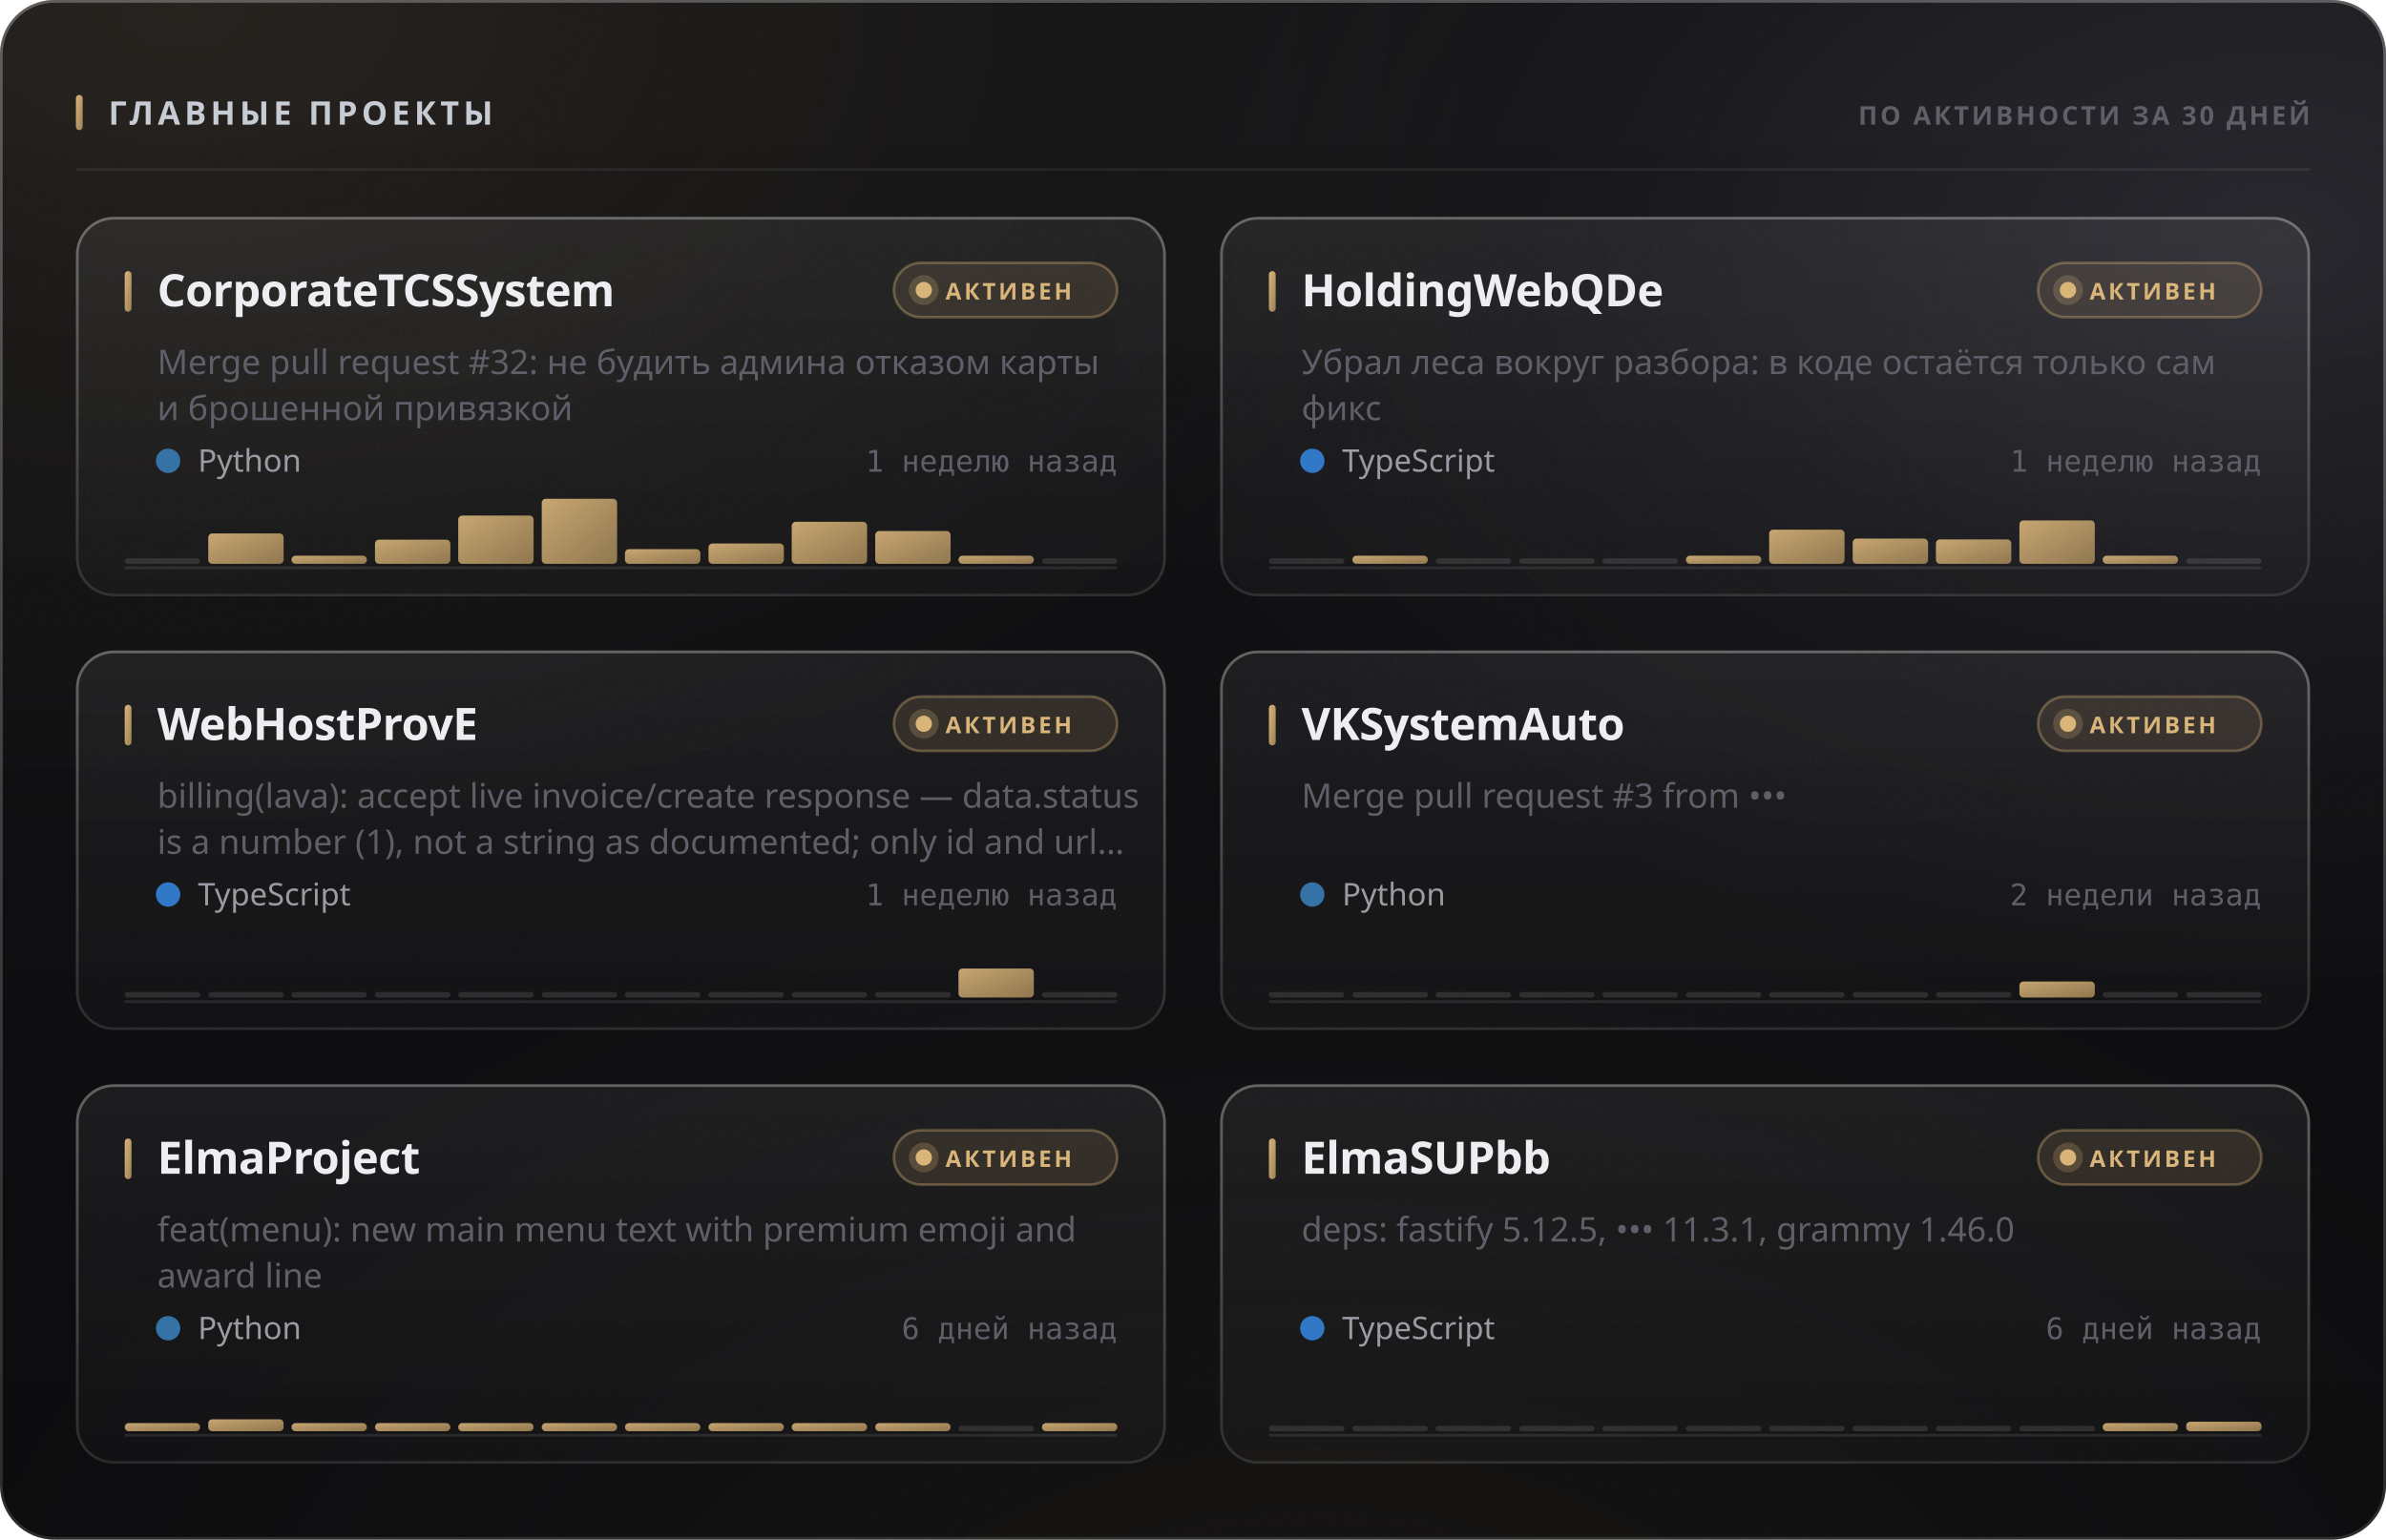
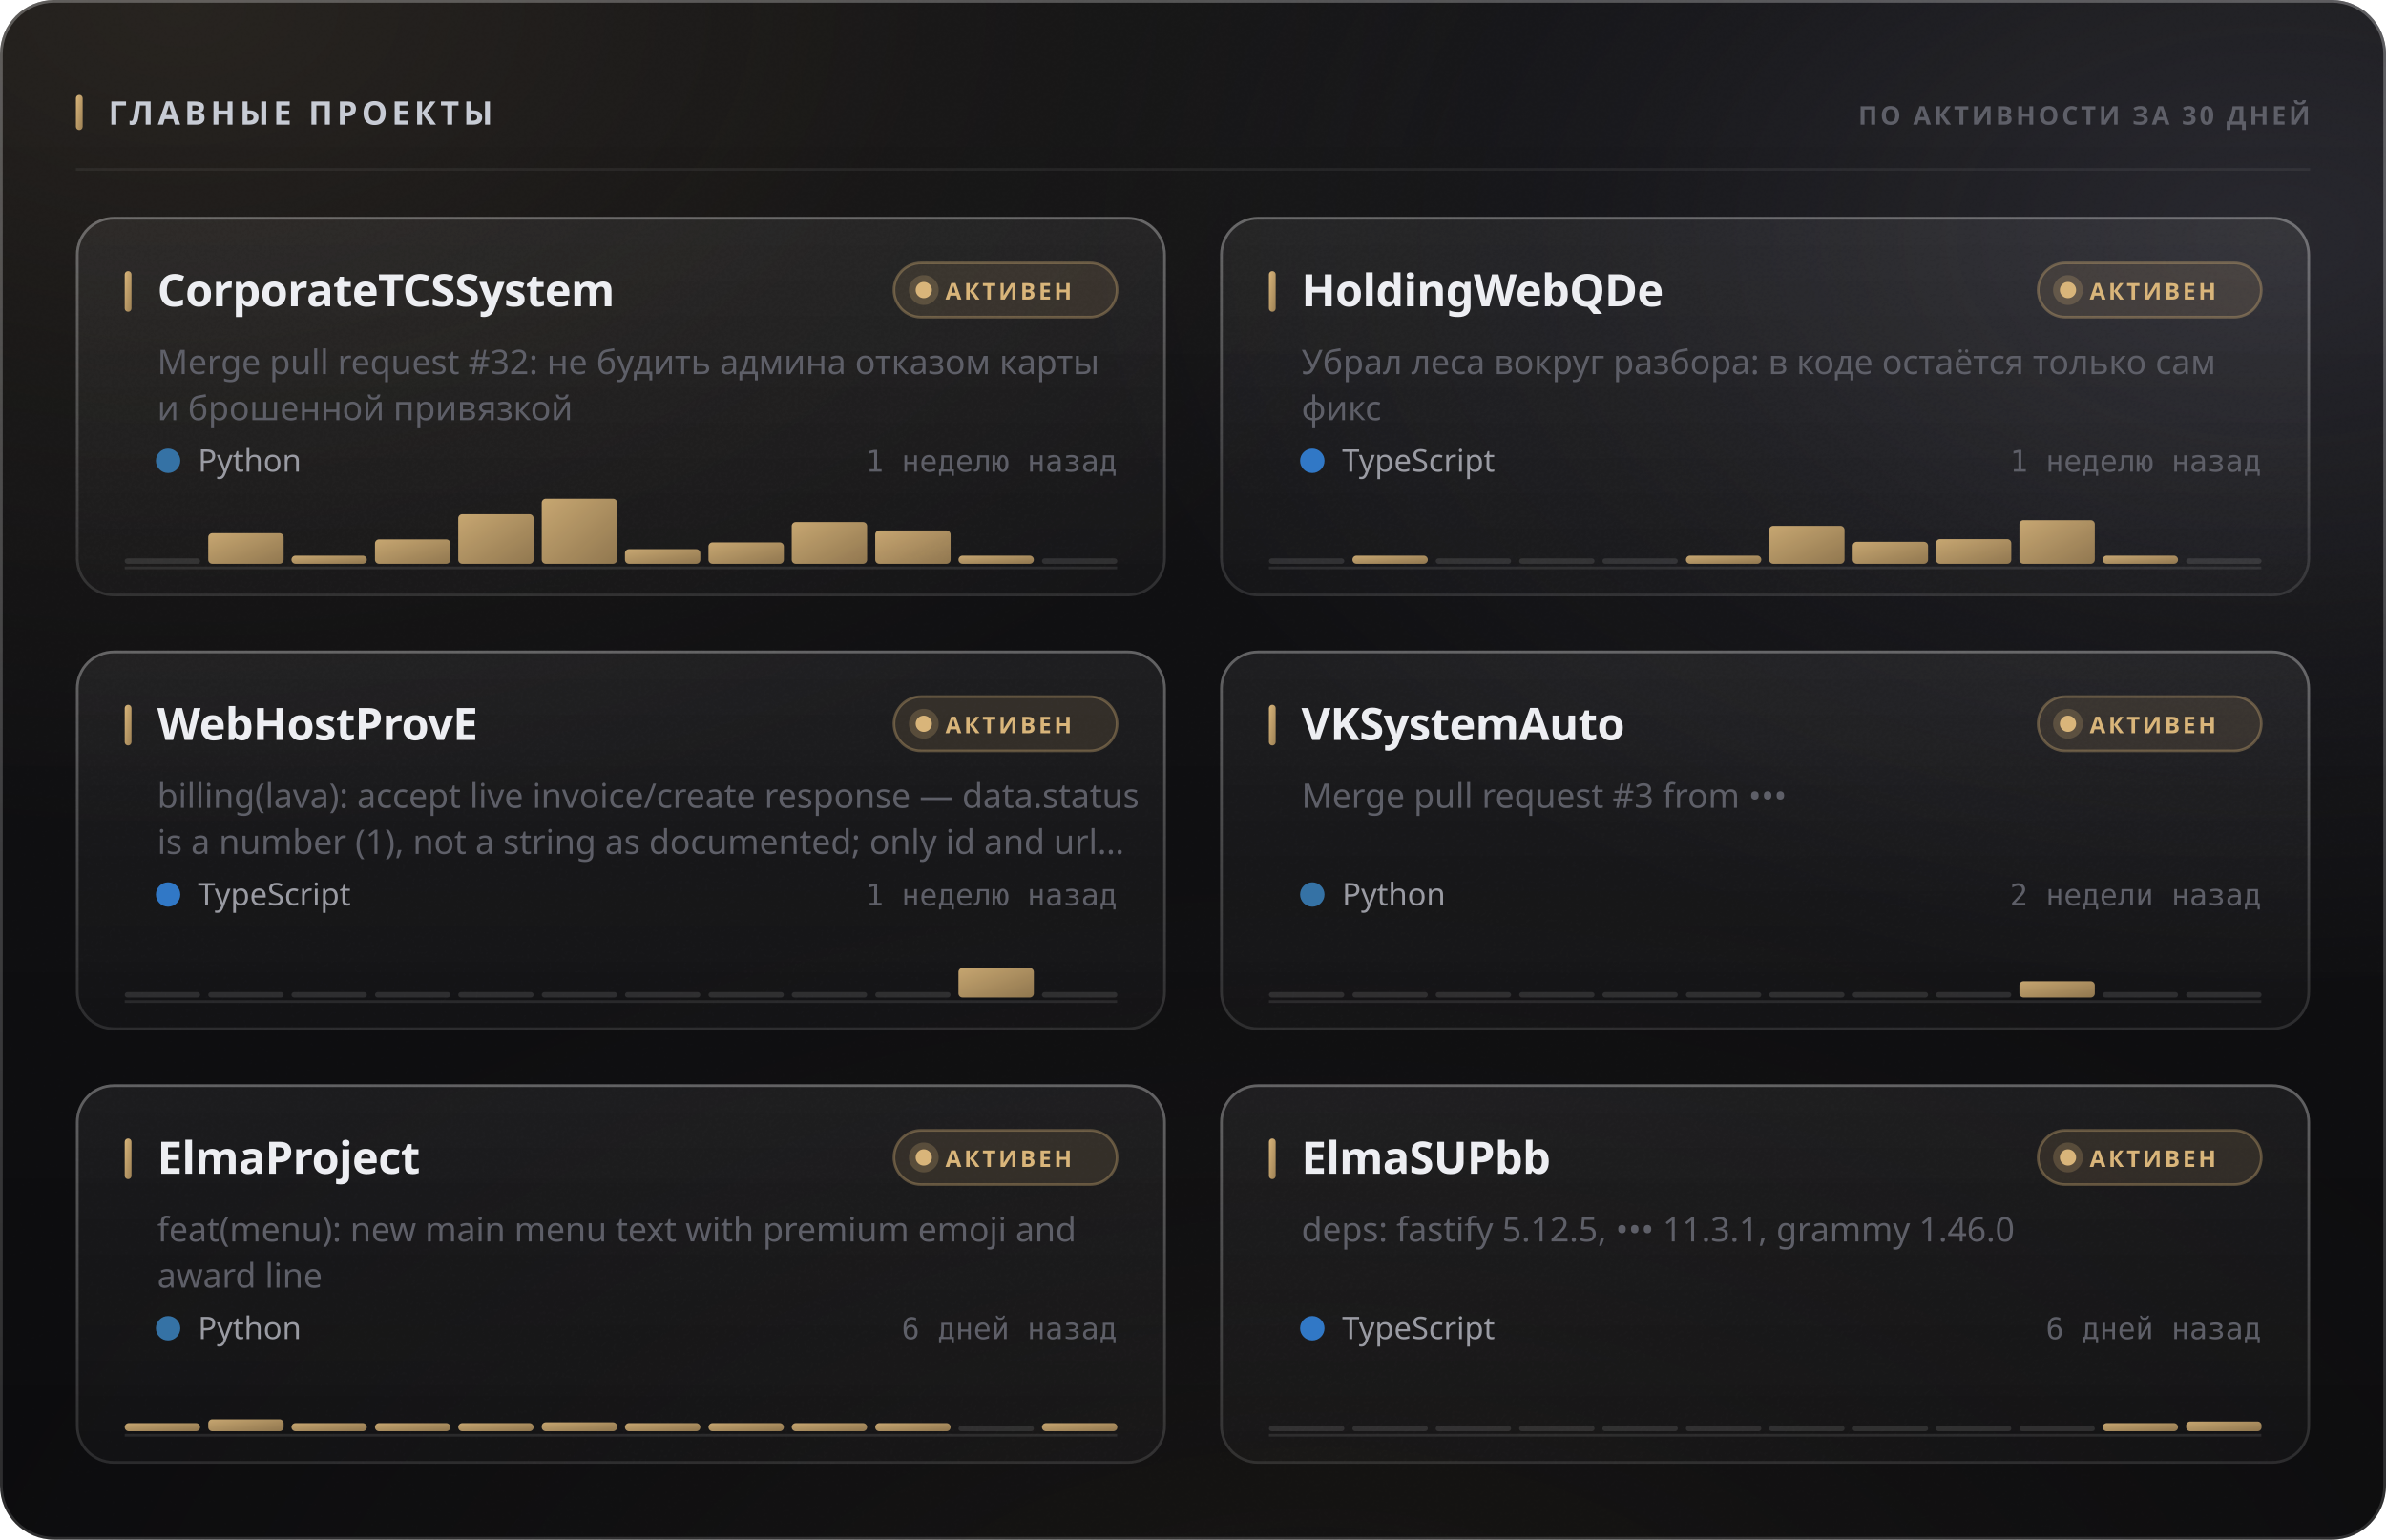
<svg xmlns="http://www.w3.org/2000/svg" width="880" height="568" viewBox="0 0 880 568" role="img">
  <style>
  text { font-family: -apple-system, BlinkMacSystemFont, 'Segoe UI', 'Noto Sans', Helvetica, Arial, sans-serif; }
  .mono { font-family: ui-monospace, 'SF Mono', 'Cascadia Mono', 'DejaVu Sans Mono', Menlo, Consolas, monospace; font-variant-numeric: tabular-nums; }
  .caps { letter-spacing: .1em; text-transform: uppercase; }

  @keyframes sheen  { from { transform: translateX(-120%); } to { transform: translateX(260%); } }
  @keyframes rise   { from { opacity: 0; transform: translateY(6px); } to { opacity: 1; transform: none; } }
  @keyframes slide  { from { opacity: 0; transform: translateX(-8px); } to { opacity: 1; transform: none; } }
  @keyframes grow   { from { transform: scaleY(0); } to { transform: scaleY(1); } }
  @keyframes widen  { from { transform: scaleX(0); } to { transform: scaleX(1); } }
  @keyframes draw   { from { stroke-dashoffset: 200; } to { stroke-dashoffset: 0; } }

  .sheen { animation: sheen 5.5s cubic-bezier(.45,0,.2,1) infinite; }
  .rise  { animation: rise .5s cubic-bezier(.16,1,.3,1) both; }
  .slide { animation: slide .42s cubic-bezier(.16,1,.3,1) both; }
  .bar   { transform-box: fill-box; transform-origin: 50% 100%;
           animation: grow .62s cubic-bezier(.16,1,.3,1) both; }
  .fill  { transform-box: fill-box; transform-origin: 0% 50%;
           animation: widen .8s cubic-bezier(.16,1,.3,1) both; }
  /* The hidden start state lives in the keyframes, never in the static rule.
     A renderer that ignores CSS animations then falls back to the FINISHED
     state — a drawn line, visible text — instead of an empty panel. */
  .spark { stroke-dasharray: 200;
           animation: draw 1.1s cubic-bezier(.16,1,.3,1) both; }

  @media (prefers-reduced-motion: reduce) {
    .sheen { animation: none; opacity: 0; }
    .rise, .slide, .bar, .fill, .spark { animation: none; opacity: 1; transform: none;
                                         stroke-dashoffset: 0; }
  }</style>
  <defs>
    <filter id="grain5" x="0" y="0" width="100%" height="100%">
      <feTurbulence type="fractalNoise" baseFrequency="0.85" numOctaves="3" stitchTiles="stitch" />
      <feColorMatrix type="saturate" values="0" />
    </filter>
    <linearGradient id="accent1" x1="0" y1="0" x2="1" y2="1">
      <stop offset="0%" stop-color="#d9b57a" />
      <stop offset="100%" stop-color="#9d8155" />
    </linearGradient>
    <radialGradient id="aurora6" cx="0.08" cy="0" r="0.55">
      <stop offset="0%" stop-color="#d9b47a" stop-opacity="0.1" />
      <stop offset="55%" stop-color="#d9b47a" stop-opacity="0.035" />
      <stop offset="100%" stop-color="#d9b47a" stop-opacity="0" />
    </radialGradient>
    <radialGradient id="aurora7" cx="0.95" cy="0.15" r="0.5">
      <stop offset="0%" stop-color="#706f83" stop-opacity="0.22" />
      <stop offset="55%" stop-color="#706f83" stop-opacity="0.077" />
      <stop offset="100%" stop-color="#706f83" stop-opacity="0" />
    </radialGradient>
    <radialGradient id="aurora8" cx="0.55" cy="1.15" r="0.6">
      <stop offset="0%" stop-color="#b39b74" stop-opacity="0.07" />
      <stop offset="55%" stop-color="#b39b74" stop-opacity="0.025" />
      <stop offset="100%" stop-color="#b39b74" stop-opacity="0" />
    </radialGradient>
    <linearGradient id="glass2" x1="0" y1="0" x2="0" y2="1">
      <stop offset="0%" stop-color="#ffffff" stop-opacity="0.036" />
      <stop offset="100%" stop-color="#ffffff" stop-opacity="0.007" />
    </linearGradient>
    <linearGradient id="rim3" x1="0" y1="0" x2="0" y2="1">
      <stop offset="0%" stop-color="#ffffff" stop-opacity="0.182" />
      <stop offset="100%" stop-color="#ffffff" stop-opacity="0.025" />
    </linearGradient>
    <linearGradient id="spec4" x1="0" y1="0" x2="1" y2="0">
      <stop offset="0%" stop-color="#ffffff" stop-opacity="0" />
      <stop offset="35%" stop-color="#ffffff" stop-opacity="0.336" />
      <stop offset="70%" stop-color="#ffffff" stop-opacity="0.118" />
      <stop offset="100%" stop-color="#ffffff" stop-opacity="0" />
    </linearGradient>
    <linearGradient id="cardglass9" x1="0" y1="0" x2="0" y2="1">
      <stop offset="0%" stop-color="#ffffff" stop-opacity="0.06" />
      <stop offset="100%" stop-color="#ffffff" stop-opacity="0.018" />
    </linearGradient>
    <linearGradient id="cardrim10" x1="0" y1="0" x2="0" y2="1">
      <stop offset="0%" stop-color="#ffffff" stop-opacity="0.26" />
      <stop offset="100%" stop-color="#ffffff" stop-opacity="0.05" />
    </linearGradient>
    <linearGradient id="cardspec11" x1="0" y1="0" x2="1" y2="0">
      <stop offset="0%" stop-color="#ffffff" stop-opacity="0" />
      <stop offset="35%" stop-color="#ffffff" stop-opacity="0.42" />
      <stop offset="70%" stop-color="#ffffff" stop-opacity="0.147" />
      <stop offset="100%" stop-color="#ffffff" stop-opacity="0" />
    </linearGradient>
    <linearGradient id="cardglass12" x1="0" y1="0" x2="0" y2="1">
      <stop offset="0%" stop-color="#ffffff" stop-opacity="0.06" />
      <stop offset="100%" stop-color="#ffffff" stop-opacity="0.018" />
    </linearGradient>
    <linearGradient id="cardrim13" x1="0" y1="0" x2="0" y2="1">
      <stop offset="0%" stop-color="#ffffff" stop-opacity="0.26" />
      <stop offset="100%" stop-color="#ffffff" stop-opacity="0.05" />
    </linearGradient>
    <linearGradient id="cardspec14" x1="0" y1="0" x2="1" y2="0">
      <stop offset="0%" stop-color="#ffffff" stop-opacity="0" />
      <stop offset="35%" stop-color="#ffffff" stop-opacity="0.42" />
      <stop offset="70%" stop-color="#ffffff" stop-opacity="0.147" />
      <stop offset="100%" stop-color="#ffffff" stop-opacity="0" />
    </linearGradient>
    <linearGradient id="cardglass15" x1="0" y1="0" x2="0" y2="1">
      <stop offset="0%" stop-color="#ffffff" stop-opacity="0.06" />
      <stop offset="100%" stop-color="#ffffff" stop-opacity="0.018" />
    </linearGradient>
    <linearGradient id="cardrim16" x1="0" y1="0" x2="0" y2="1">
      <stop offset="0%" stop-color="#ffffff" stop-opacity="0.26" />
      <stop offset="100%" stop-color="#ffffff" stop-opacity="0.05" />
    </linearGradient>
    <linearGradient id="cardspec17" x1="0" y1="0" x2="1" y2="0">
      <stop offset="0%" stop-color="#ffffff" stop-opacity="0" />
      <stop offset="35%" stop-color="#ffffff" stop-opacity="0.42" />
      <stop offset="70%" stop-color="#ffffff" stop-opacity="0.147" />
      <stop offset="100%" stop-color="#ffffff" stop-opacity="0" />
    </linearGradient>
    <linearGradient id="cardglass18" x1="0" y1="0" x2="0" y2="1">
      <stop offset="0%" stop-color="#ffffff" stop-opacity="0.06" />
      <stop offset="100%" stop-color="#ffffff" stop-opacity="0.018" />
    </linearGradient>
    <linearGradient id="cardrim19" x1="0" y1="0" x2="0" y2="1">
      <stop offset="0%" stop-color="#ffffff" stop-opacity="0.26" />
      <stop offset="100%" stop-color="#ffffff" stop-opacity="0.05" />
    </linearGradient>
    <linearGradient id="cardspec20" x1="0" y1="0" x2="1" y2="0">
      <stop offset="0%" stop-color="#ffffff" stop-opacity="0" />
      <stop offset="35%" stop-color="#ffffff" stop-opacity="0.42" />
      <stop offset="70%" stop-color="#ffffff" stop-opacity="0.147" />
      <stop offset="100%" stop-color="#ffffff" stop-opacity="0" />
    </linearGradient>
    <linearGradient id="cardglass21" x1="0" y1="0" x2="0" y2="1">
      <stop offset="0%" stop-color="#ffffff" stop-opacity="0.06" />
      <stop offset="100%" stop-color="#ffffff" stop-opacity="0.018" />
    </linearGradient>
    <linearGradient id="cardrim22" x1="0" y1="0" x2="0" y2="1">
      <stop offset="0%" stop-color="#ffffff" stop-opacity="0.26" />
      <stop offset="100%" stop-color="#ffffff" stop-opacity="0.05" />
    </linearGradient>
    <linearGradient id="cardspec23" x1="0" y1="0" x2="1" y2="0">
      <stop offset="0%" stop-color="#ffffff" stop-opacity="0" />
      <stop offset="35%" stop-color="#ffffff" stop-opacity="0.42" />
      <stop offset="70%" stop-color="#ffffff" stop-opacity="0.147" />
      <stop offset="100%" stop-color="#ffffff" stop-opacity="0" />
    </linearGradient>
    <linearGradient id="cardglass24" x1="0" y1="0" x2="0" y2="1">
      <stop offset="0%" stop-color="#ffffff" stop-opacity="0.06" />
      <stop offset="100%" stop-color="#ffffff" stop-opacity="0.018" />
    </linearGradient>
    <linearGradient id="cardrim25" x1="0" y1="0" x2="0" y2="1">
      <stop offset="0%" stop-color="#ffffff" stop-opacity="0.26" />
      <stop offset="100%" stop-color="#ffffff" stop-opacity="0.05" />
    </linearGradient>
    <linearGradient id="cardspec26" x1="0" y1="0" x2="1" y2="0">
      <stop offset="0%" stop-color="#ffffff" stop-opacity="0" />
      <stop offset="35%" stop-color="#ffffff" stop-opacity="0.42" />
      <stop offset="70%" stop-color="#ffffff" stop-opacity="0.147" />
      <stop offset="100%" stop-color="#ffffff" stop-opacity="0" />
    </linearGradient>
  </defs>
  <rect width="880" height="568" rx="20" fill="#0a0a0c" />
  <rect width="880" height="568" rx="20" fill="url(#aurora6)" />
  <rect width="880" height="568" rx="20" fill="url(#aurora7)" />
  <rect width="880" height="568" rx="20" fill="url(#aurora8)" />
  <rect width="880" height="568" rx="20" fill="url(#glass2)" />
  <rect width="880" height="568" rx="20" filter="url(#grain5)" opacity="0.085" style="mix-blend-mode:overlay" />
  <rect x=".5" y=".5" width="879" height="567" rx="19.5" fill="none" stroke="rgba(255,255,255,0.11)" />
  <rect x=".5" y=".5" width="879" height="567" rx="19.5" fill="none" stroke="url(#rim3)" />
  <path d="M20 1 H860" stroke="url(#spec4)" stroke-width="1.2" fill="none" />
  <rect x="28" y="35" width="2.5" height="13" rx="1.25" fill="url(#accent1)" />
  <text x="40" y="46" font-size="12" font-weight="700" fill="#c7cbd4" letter-spacing="0.13em">ГЛАВНЫЕ ПРОЕКТЫ</text>
  <text x="852" y="46" font-size="9.5" font-weight="600" fill="#5e5f68" text-anchor="end" letter-spacing="0.11em">ПО АКТИВНОСТИ ЗА 30 ДНЕЙ</text>
  <path d="M28 62.5 H852" stroke="rgba(255,255,255,0.06)" stroke-width="1" />
  <g class="rise" opacity="1" style="">
    <rect x="28" y="80" width="402" height="140" rx="14" fill="url(#cardglass9)" />
    <rect x="28" y="80" width="402" height="140" rx="14" filter="url(#grain5)" opacity="0.068" style="mix-blend-mode:overlay" />
    <rect x="28.5" y="80.5" width="401" height="139" rx="13.5" fill="none" stroke="rgba(255,255,255,0.06)" />
    <rect x="28.5" y="80.5" width="401" height="139" rx="13.5" fill="none" stroke="url(#cardrim10)" />
    <path d="M42 81 H416" stroke="url(#cardspec11)" stroke-width="1" fill="none" />
    <rect x="46" y="100" width="2.5" height="15" rx="1.25" fill="url(#accent1)" />
    <text x="58" y="113" font-size="16.5" font-weight="700" fill="#edeef2" letter-spacing="-0.01em">CorporateTCSSystem</text>
    <rect x="329.709" y="97" width="82.291" height="20" rx="10" fill="rgba(217,181,122,0.12)" stroke="rgba(217,181,122,0.35)" />
    <circle cx="340.709" cy="107" r="3" fill="#d9b57a" />
    <circle cx="340.709" cy="107" r="5.5" fill="#d9b57a" opacity=".22" />
    <text x="348.709" y="110.5" font-size="8.5" font-weight="700" fill="#d9b57a" letter-spacing="0.12em">АКТИВЕН</text>
    <text x="58" y="138" font-size="12.5" font-weight="400" fill="#5e5f68">Merge pull request #32: не будить админа отказом карты</text>
    <text x="58" y="155" font-size="12.5" font-weight="400" fill="#5e5f68">и брошенной привязкой</text>
    <circle cx="62" cy="170" r="4.5" fill="#3572A5" />
    <text x="73" y="174" font-size="11.5" font-weight="400" fill="#9a9ba3">Python</text>
    <text x="412" y="174" font-size="11" font-weight="400" fill="#5e5f68" text-anchor="end" class="mono">1 неделю назад</text>
    <path d="M46 209.5 H412" stroke="rgba(255,255,255,0.096)" stroke-width="1" />
    <g class="bar" style="animation-delay:0.18s">
      <rect x="46.0" y="206.0" width="27.8" height="2" rx="1" fill="rgba(255,255,255,0.11)" />
-       <rect x="76.8" y="196.8" width="27.8" height="11.2" rx="1.5" fill="url(#accent1)" opacity="0.9" />
+       <rect x="76.8" y="196.7" width="27.8" height="11.3" rx="1.5" fill="url(#accent1)" opacity="0.9" />
      <rect x="107.5" y="205.0" width="27.8" height="3.0" rx="1.5" fill="url(#accent1)" opacity="0.9" />
-       <rect x="138.3" y="199.1" width="27.8" height="8.9" rx="1.5" fill="url(#accent1)" opacity="0.9" />
-       <rect x="169.0" y="190.2" width="27.8" height="17.8" rx="1.5" fill="url(#accent1)" opacity="0.9" />
+       <rect x="138.3" y="199.0" width="27.8" height="9.0" rx="1.5" fill="url(#accent1)" opacity="0.9" />
+       <rect x="169.0" y="189.7" width="27.8" height="18.3" rx="1.5" fill="url(#accent1)" opacity="0.9" />
      <rect x="199.8" y="184.0" width="27.8" height="24.0" rx="1.5" fill="url(#accent1)" opacity="0.9" />
      <rect x="230.5" y="202.6" width="27.8" height="5.4" rx="1.5" fill="url(#accent1)" opacity="0.9" />
-       <rect x="261.3" y="200.5" width="27.8" height="7.5" rx="1.5" fill="url(#accent1)" opacity="0.9" />
-       <rect x="292.0" y="192.5" width="27.8" height="15.5" rx="1.5" fill="url(#accent1)" opacity="0.9" />
-       <rect x="322.8" y="195.9" width="27.8" height="12.1" rx="1.5" fill="url(#accent1)" opacity="0.9" />
+       <rect x="261.3" y="200.1" width="27.8" height="7.9" rx="1.5" fill="url(#accent1)" opacity="0.9" />
+       <rect x="292.0" y="192.6" width="27.8" height="15.4" rx="1.5" fill="url(#accent1)" opacity="0.9" />
+       <rect x="322.8" y="195.7" width="27.8" height="12.3" rx="1.5" fill="url(#accent1)" opacity="0.9" />
      <rect x="353.5" y="205.0" width="27.8" height="3.0" rx="1.5" fill="url(#accent1)" opacity="0.9" />
      <rect x="384.3" y="206.0" width="27.8" height="2" rx="1" fill="rgba(255,255,255,0.11)" />
    </g>
  </g>
  <g class="rise" opacity="1" style=" animation-delay:0.055s;">
    <rect x="450" y="80" width="402" height="140" rx="14" fill="url(#cardglass12)" />
    <rect x="450" y="80" width="402" height="140" rx="14" filter="url(#grain5)" opacity="0.068" style="mix-blend-mode:overlay" />
    <rect x="450.5" y="80.5" width="401" height="139" rx="13.5" fill="none" stroke="rgba(255,255,255,0.06)" />
    <rect x="450.5" y="80.5" width="401" height="139" rx="13.5" fill="none" stroke="url(#cardrim13)" />
    <path d="M464 81 H838" stroke="url(#cardspec14)" stroke-width="1" fill="none" />
    <rect x="468" y="100" width="2.5" height="15" rx="1.25" fill="url(#accent1)" />
    <text x="480" y="113" font-size="16.5" font-weight="700" fill="#edeef2" letter-spacing="-0.01em">HoldingWebQDe</text>
    <rect x="751.709" y="97" width="82.291" height="20" rx="10" fill="rgba(217,181,122,0.12)" stroke="rgba(217,181,122,0.35)" />
    <circle cx="762.709" cy="107" r="3" fill="#d9b57a" />
    <circle cx="762.709" cy="107" r="5.5" fill="#d9b57a" opacity=".22" />
    <text x="770.709" y="110.5" font-size="8.5" font-weight="700" fill="#d9b57a" letter-spacing="0.12em">АКТИВЕН</text>
    <text x="480" y="138" font-size="12.5" font-weight="400" fill="#5e5f68">Убрал леса вокруг разбора: в коде остаётся только сам</text>
    <text x="480" y="155" font-size="12.5" font-weight="400" fill="#5e5f68">фикс</text>
    <circle cx="484" cy="170" r="4.5" fill="#3178c6" />
    <text x="495" y="174" font-size="11.5" font-weight="400" fill="#9a9ba3">TypeScript</text>
    <text x="834" y="174" font-size="11" font-weight="400" fill="#5e5f68" text-anchor="end" class="mono">1 неделю назад</text>
    <path d="M468 209.5 H834" stroke="rgba(255,255,255,0.096)" stroke-width="1" />
    <g class="bar" style="animation-delay:0.24s">
      <rect x="468.0" y="206.0" width="27.8" height="2" rx="1" fill="rgba(255,255,255,0.11)" />
      <rect x="498.8" y="205.0" width="27.8" height="3.0" rx="1.5" fill="url(#accent1)" opacity="0.9" />
      <rect x="529.5" y="206.0" width="27.8" height="2" rx="1" fill="rgba(255,255,255,0.11)" />
      <rect x="560.3" y="206.0" width="27.8" height="2" rx="1" fill="rgba(255,255,255,0.11)" />
      <rect x="591.0" y="206.0" width="27.8" height="2" rx="1" fill="rgba(255,255,255,0.11)" />
      <rect x="621.8" y="205.0" width="27.8" height="3.0" rx="1.5" fill="url(#accent1)" opacity="0.9" />
-       <rect x="652.5" y="195.4" width="27.8" height="12.6" rx="1.5" fill="url(#accent1)" opacity="0.9" />
-       <rect x="683.3" y="198.7" width="27.8" height="9.3" rx="1.5" fill="url(#accent1)" opacity="0.9" />
-       <rect x="714.0" y="199.0" width="27.8" height="9.0" rx="1.5" fill="url(#accent1)" opacity="0.9" />
-       <rect x="744.8" y="192.0" width="27.8" height="16.0" rx="1.5" fill="url(#accent1)" opacity="0.9" />
+       <rect x="652.5" y="194.0" width="27.8" height="14.0" rx="1.5" fill="url(#accent1)" opacity="0.9" />
+       <rect x="683.3" y="199.9" width="27.8" height="8.1" rx="1.5" fill="url(#accent1)" opacity="0.9" />
+       <rect x="714.0" y="198.9" width="27.8" height="9.1" rx="1.5" fill="url(#accent1)" opacity="0.9" />
+       <rect x="744.8" y="191.9" width="27.8" height="16.1" rx="1.5" fill="url(#accent1)" opacity="0.9" />
      <rect x="775.5" y="205.0" width="27.8" height="3.0" rx="1.5" fill="url(#accent1)" opacity="0.9" />
      <rect x="806.3" y="206.0" width="27.8" height="2" rx="1" fill="rgba(255,255,255,0.11)" />
    </g>
  </g>
  <g class="rise" opacity="1" style=" animation-delay:0.110s;">
    <rect x="28" y="240" width="402" height="140" rx="14" fill="url(#cardglass15)" />
    <rect x="28" y="240" width="402" height="140" rx="14" filter="url(#grain5)" opacity="0.068" style="mix-blend-mode:overlay" />
    <rect x="28.5" y="240.5" width="401" height="139" rx="13.5" fill="none" stroke="rgba(255,255,255,0.06)" />
    <rect x="28.5" y="240.5" width="401" height="139" rx="13.5" fill="none" stroke="url(#cardrim16)" />
    <path d="M42 241 H416" stroke="url(#cardspec17)" stroke-width="1" fill="none" />
    <rect x="46" y="260" width="2.5" height="15" rx="1.25" fill="url(#accent1)" />
    <text x="58" y="273" font-size="16.5" font-weight="700" fill="#edeef2" letter-spacing="-0.01em">WebHostProvE</text>
    <rect x="329.709" y="257" width="82.291" height="20" rx="10" fill="rgba(217,181,122,0.12)" stroke="rgba(217,181,122,0.35)" />
    <circle cx="340.709" cy="267" r="3" fill="#d9b57a" />
    <circle cx="340.709" cy="267" r="5.5" fill="#d9b57a" opacity=".22" />
    <text x="348.709" y="270.5" font-size="8.5" font-weight="700" fill="#d9b57a" letter-spacing="0.12em">АКТИВЕН</text>
    <text x="58" y="298" font-size="12.5" font-weight="400" fill="#5e5f68">billing(lava): accept live invoice/create response — data.status</text>
    <text x="58" y="315" font-size="12.5" font-weight="400" fill="#5e5f68">is a number (1), not a string as documented; only id and url…</text>
    <circle cx="62" cy="330" r="4.5" fill="#3178c6" />
    <text x="73" y="334" font-size="11.5" font-weight="400" fill="#9a9ba3">TypeScript</text>
    <text x="412" y="334" font-size="11" font-weight="400" fill="#5e5f68" text-anchor="end" class="mono">1 неделю назад</text>
    <path d="M46 369.5 H412" stroke="rgba(255,255,255,0.096)" stroke-width="1" />
    <g class="bar" style="animation-delay:0.3s">
      <rect x="46.0" y="366.0" width="27.8" height="2" rx="1" fill="rgba(255,255,255,0.11)" />
      <rect x="76.8" y="366.0" width="27.8" height="2" rx="1" fill="rgba(255,255,255,0.11)" />
      <rect x="107.5" y="366.0" width="27.8" height="2" rx="1" fill="rgba(255,255,255,0.11)" />
      <rect x="138.3" y="366.0" width="27.8" height="2" rx="1" fill="rgba(255,255,255,0.11)" />
      <rect x="169.0" y="366.0" width="27.8" height="2" rx="1" fill="rgba(255,255,255,0.11)" />
      <rect x="199.8" y="366.0" width="27.8" height="2" rx="1" fill="rgba(255,255,255,0.11)" />
      <rect x="230.5" y="366.0" width="27.8" height="2" rx="1" fill="rgba(255,255,255,0.11)" />
      <rect x="261.3" y="366.0" width="27.8" height="2" rx="1" fill="rgba(255,255,255,0.11)" />
      <rect x="292.0" y="366.0" width="27.8" height="2" rx="1" fill="rgba(255,255,255,0.11)" />
      <rect x="322.8" y="366.0" width="27.8" height="2" rx="1" fill="rgba(255,255,255,0.11)" />
-       <rect x="353.5" y="357.3" width="27.8" height="10.7" rx="1.5" fill="url(#accent1)" opacity="0.9" />
+       <rect x="353.5" y="357.1" width="27.8" height="10.9" rx="1.5" fill="url(#accent1)" opacity="0.9" />
      <rect x="384.3" y="366.0" width="27.8" height="2" rx="1" fill="rgba(255,255,255,0.11)" />
    </g>
  </g>
  <g class="rise" opacity="1" style=" animation-delay:0.165s;">
    <rect x="450" y="240" width="402" height="140" rx="14" fill="url(#cardglass18)" />
    <rect x="450" y="240" width="402" height="140" rx="14" filter="url(#grain5)" opacity="0.068" style="mix-blend-mode:overlay" />
    <rect x="450.5" y="240.5" width="401" height="139" rx="13.5" fill="none" stroke="rgba(255,255,255,0.06)" />
    <rect x="450.5" y="240.5" width="401" height="139" rx="13.5" fill="none" stroke="url(#cardrim19)" />
    <path d="M464 241 H838" stroke="url(#cardspec20)" stroke-width="1" fill="none" />
    <rect x="468" y="260" width="2.5" height="15" rx="1.25" fill="url(#accent1)" />
    <text x="480" y="273" font-size="16.5" font-weight="700" fill="#edeef2" letter-spacing="-0.01em">VKSystemAuto</text>
    <rect x="751.709" y="257" width="82.291" height="20" rx="10" fill="rgba(217,181,122,0.12)" stroke="rgba(217,181,122,0.35)" />
    <circle cx="762.709" cy="267" r="3" fill="#d9b57a" />
    <circle cx="762.709" cy="267" r="5.5" fill="#d9b57a" opacity=".22" />
    <text x="770.709" y="270.5" font-size="8.5" font-weight="700" fill="#d9b57a" letter-spacing="0.12em">АКТИВЕН</text>
    <text x="480" y="298" font-size="12.5" font-weight="400" fill="#5e5f68">Merge pull request #3 from •••</text>
    <circle cx="484" cy="330" r="4.5" fill="#3572A5" />
    <text x="495" y="334" font-size="11.5" font-weight="400" fill="#9a9ba3">Python</text>
    <text x="834" y="334" font-size="11" font-weight="400" fill="#5e5f68" text-anchor="end" class="mono">2 недели назад</text>
    <path d="M468 369.5 H834" stroke="rgba(255,255,255,0.096)" stroke-width="1" />
    <g class="bar" style="animation-delay:0.36s">
      <rect x="468.0" y="366.0" width="27.8" height="2" rx="1" fill="rgba(255,255,255,0.11)" />
      <rect x="498.8" y="366.0" width="27.8" height="2" rx="1" fill="rgba(255,255,255,0.11)" />
      <rect x="529.5" y="366.0" width="27.8" height="2" rx="1" fill="rgba(255,255,255,0.11)" />
      <rect x="560.3" y="366.0" width="27.8" height="2" rx="1" fill="rgba(255,255,255,0.11)" />
      <rect x="591.0" y="366.0" width="27.8" height="2" rx="1" fill="rgba(255,255,255,0.11)" />
      <rect x="621.8" y="366.0" width="27.8" height="2" rx="1" fill="rgba(255,255,255,0.11)" />
      <rect x="652.5" y="366.0" width="27.8" height="2" rx="1" fill="rgba(255,255,255,0.11)" />
      <rect x="683.3" y="366.0" width="27.8" height="2" rx="1" fill="rgba(255,255,255,0.11)" />
      <rect x="714.0" y="366.0" width="27.8" height="2" rx="1" fill="rgba(255,255,255,0.11)" />
-       <rect x="744.8" y="362.1" width="27.8" height="5.9" rx="1.5" fill="url(#accent1)" opacity="0.9" />
+       <rect x="744.8" y="362.0" width="27.8" height="6.0" rx="1.5" fill="url(#accent1)" opacity="0.9" />
      <rect x="775.5" y="366.0" width="27.8" height="2" rx="1" fill="rgba(255,255,255,0.11)" />
      <rect x="806.3" y="366.0" width="27.8" height="2" rx="1" fill="rgba(255,255,255,0.11)" />
    </g>
  </g>
  <g class="rise" opacity="1" style=" animation-delay:0.220s;">
    <rect x="28" y="400" width="402" height="140" rx="14" fill="url(#cardglass21)" />
    <rect x="28" y="400" width="402" height="140" rx="14" filter="url(#grain5)" opacity="0.068" style="mix-blend-mode:overlay" />
    <rect x="28.5" y="400.5" width="401" height="139" rx="13.5" fill="none" stroke="rgba(255,255,255,0.06)" />
    <rect x="28.5" y="400.5" width="401" height="139" rx="13.5" fill="none" stroke="url(#cardrim22)" />
    <path d="M42 401 H416" stroke="url(#cardspec23)" stroke-width="1" fill="none" />
    <rect x="46" y="420" width="2.5" height="15" rx="1.25" fill="url(#accent1)" />
    <text x="58" y="433" font-size="16.5" font-weight="700" fill="#edeef2" letter-spacing="-0.01em">ElmaProject</text>
    <rect x="329.709" y="417" width="82.291" height="20" rx="10" fill="rgba(217,181,122,0.12)" stroke="rgba(217,181,122,0.35)" />
    <circle cx="340.709" cy="427" r="3" fill="#d9b57a" />
    <circle cx="340.709" cy="427" r="5.5" fill="#d9b57a" opacity=".22" />
    <text x="348.709" y="430.5" font-size="8.5" font-weight="700" fill="#d9b57a" letter-spacing="0.12em">АКТИВЕН</text>
    <text x="58" y="458" font-size="12.5" font-weight="400" fill="#5e5f68">feat(menu): new main menu text with premium emoji and</text>
    <text x="58" y="475" font-size="12.5" font-weight="400" fill="#5e5f68">award line</text>
    <circle cx="62" cy="490" r="4.5" fill="#3572A5" />
    <text x="73" y="494" font-size="11.5" font-weight="400" fill="#9a9ba3">Python</text>
    <text x="412" y="494" font-size="11" font-weight="400" fill="#5e5f68" text-anchor="end" class="mono">6 дней назад</text>
    <path d="M46 529.5 H412" stroke="rgba(255,255,255,0.096)" stroke-width="1" />
    <g class="bar" style="animation-delay:0.42s">
      <rect x="46.0" y="525.0" width="27.8" height="3.0" rx="1.5" fill="url(#accent1)" opacity="0.9" />
      <rect x="76.8" y="523.6" width="27.8" height="4.4" rx="1.5" fill="url(#accent1)" opacity="0.9" />
      <rect x="107.5" y="525.0" width="27.8" height="3.0" rx="1.5" fill="url(#accent1)" opacity="0.9" />
      <rect x="138.3" y="525.0" width="27.8" height="3.0" rx="1.5" fill="url(#accent1)" opacity="0.9" />
      <rect x="169.0" y="525.0" width="27.8" height="3.0" rx="1.5" fill="url(#accent1)" opacity="0.9" />
-       <rect x="199.8" y="525.0" width="27.8" height="3.0" rx="1.5" fill="url(#accent1)" opacity="0.9" />
+       <rect x="199.8" y="524.7" width="27.8" height="3.3" rx="1.5" fill="url(#accent1)" opacity="0.9" />
      <rect x="230.5" y="525.0" width="27.8" height="3.0" rx="1.5" fill="url(#accent1)" opacity="0.9" />
      <rect x="261.3" y="525.0" width="27.8" height="3.0" rx="1.5" fill="url(#accent1)" opacity="0.9" />
      <rect x="292.0" y="525.0" width="27.8" height="3.0" rx="1.5" fill="url(#accent1)" opacity="0.9" />
      <rect x="322.8" y="525.0" width="27.8" height="3.0" rx="1.5" fill="url(#accent1)" opacity="0.9" />
      <rect x="353.5" y="526.0" width="27.8" height="2" rx="1" fill="rgba(255,255,255,0.11)" />
      <rect x="384.3" y="525.0" width="27.8" height="3.0" rx="1.5" fill="url(#accent1)" opacity="0.9" />
    </g>
  </g>
  <g class="rise" opacity="1" style=" animation-delay:0.275s;">
    <rect x="450" y="400" width="402" height="140" rx="14" fill="url(#cardglass24)" />
    <rect x="450" y="400" width="402" height="140" rx="14" filter="url(#grain5)" opacity="0.068" style="mix-blend-mode:overlay" />
    <rect x="450.5" y="400.5" width="401" height="139" rx="13.5" fill="none" stroke="rgba(255,255,255,0.06)" />
    <rect x="450.5" y="400.5" width="401" height="139" rx="13.5" fill="none" stroke="url(#cardrim25)" />
    <path d="M464 401 H838" stroke="url(#cardspec26)" stroke-width="1" fill="none" />
    <rect x="468" y="420" width="2.5" height="15" rx="1.25" fill="url(#accent1)" />
    <text x="480" y="433" font-size="16.5" font-weight="700" fill="#edeef2" letter-spacing="-0.01em">ElmaSUPbb</text>
    <rect x="751.709" y="417" width="82.291" height="20" rx="10" fill="rgba(217,181,122,0.12)" stroke="rgba(217,181,122,0.35)" />
    <circle cx="762.709" cy="427" r="3" fill="#d9b57a" />
    <circle cx="762.709" cy="427" r="5.5" fill="#d9b57a" opacity=".22" />
    <text x="770.709" y="430.5" font-size="8.5" font-weight="700" fill="#d9b57a" letter-spacing="0.12em">АКТИВЕН</text>
    <text x="480" y="458" font-size="12.5" font-weight="400" fill="#5e5f68">deps: fastify 5.12.5, ••• 11.3.1, grammy 1.46.0</text>
    <circle cx="484" cy="490" r="4.5" fill="#3178c6" />
    <text x="495" y="494" font-size="11.5" font-weight="400" fill="#9a9ba3">TypeScript</text>
    <text x="834" y="494" font-size="11" font-weight="400" fill="#5e5f68" text-anchor="end" class="mono">6 дней назад</text>
    <path d="M468 529.5 H834" stroke="rgba(255,255,255,0.096)" stroke-width="1" />
    <g class="bar" style="animation-delay:0.48s">
      <rect x="468.0" y="526.0" width="27.8" height="2" rx="1" fill="rgba(255,255,255,0.11)" />
      <rect x="498.8" y="526.0" width="27.8" height="2" rx="1" fill="rgba(255,255,255,0.11)" />
      <rect x="529.5" y="526.0" width="27.8" height="2" rx="1" fill="rgba(255,255,255,0.11)" />
      <rect x="560.3" y="526.0" width="27.8" height="2" rx="1" fill="rgba(255,255,255,0.11)" />
      <rect x="591.0" y="526.0" width="27.8" height="2" rx="1" fill="rgba(255,255,255,0.11)" />
      <rect x="621.8" y="526.0" width="27.8" height="2" rx="1" fill="rgba(255,255,255,0.11)" />
      <rect x="652.5" y="526.0" width="27.8" height="2" rx="1" fill="rgba(255,255,255,0.11)" />
      <rect x="683.3" y="526.0" width="27.8" height="2" rx="1" fill="rgba(255,255,255,0.11)" />
      <rect x="714.0" y="526.0" width="27.8" height="2" rx="1" fill="rgba(255,255,255,0.11)" />
      <rect x="744.8" y="526.0" width="27.8" height="2" rx="1" fill="rgba(255,255,255,0.11)" />
      <rect x="775.5" y="525.0" width="27.8" height="3.0" rx="1.5" fill="url(#accent1)" opacity="0.9" />
-       <rect x="806.3" y="524.5" width="27.8" height="3.5" rx="1.5" fill="url(#accent1)" opacity="0.9" />
+       <rect x="806.3" y="524.4" width="27.8" height="3.6" rx="1.5" fill="url(#accent1)" opacity="0.9" />
    </g>
  </g>
</svg>
